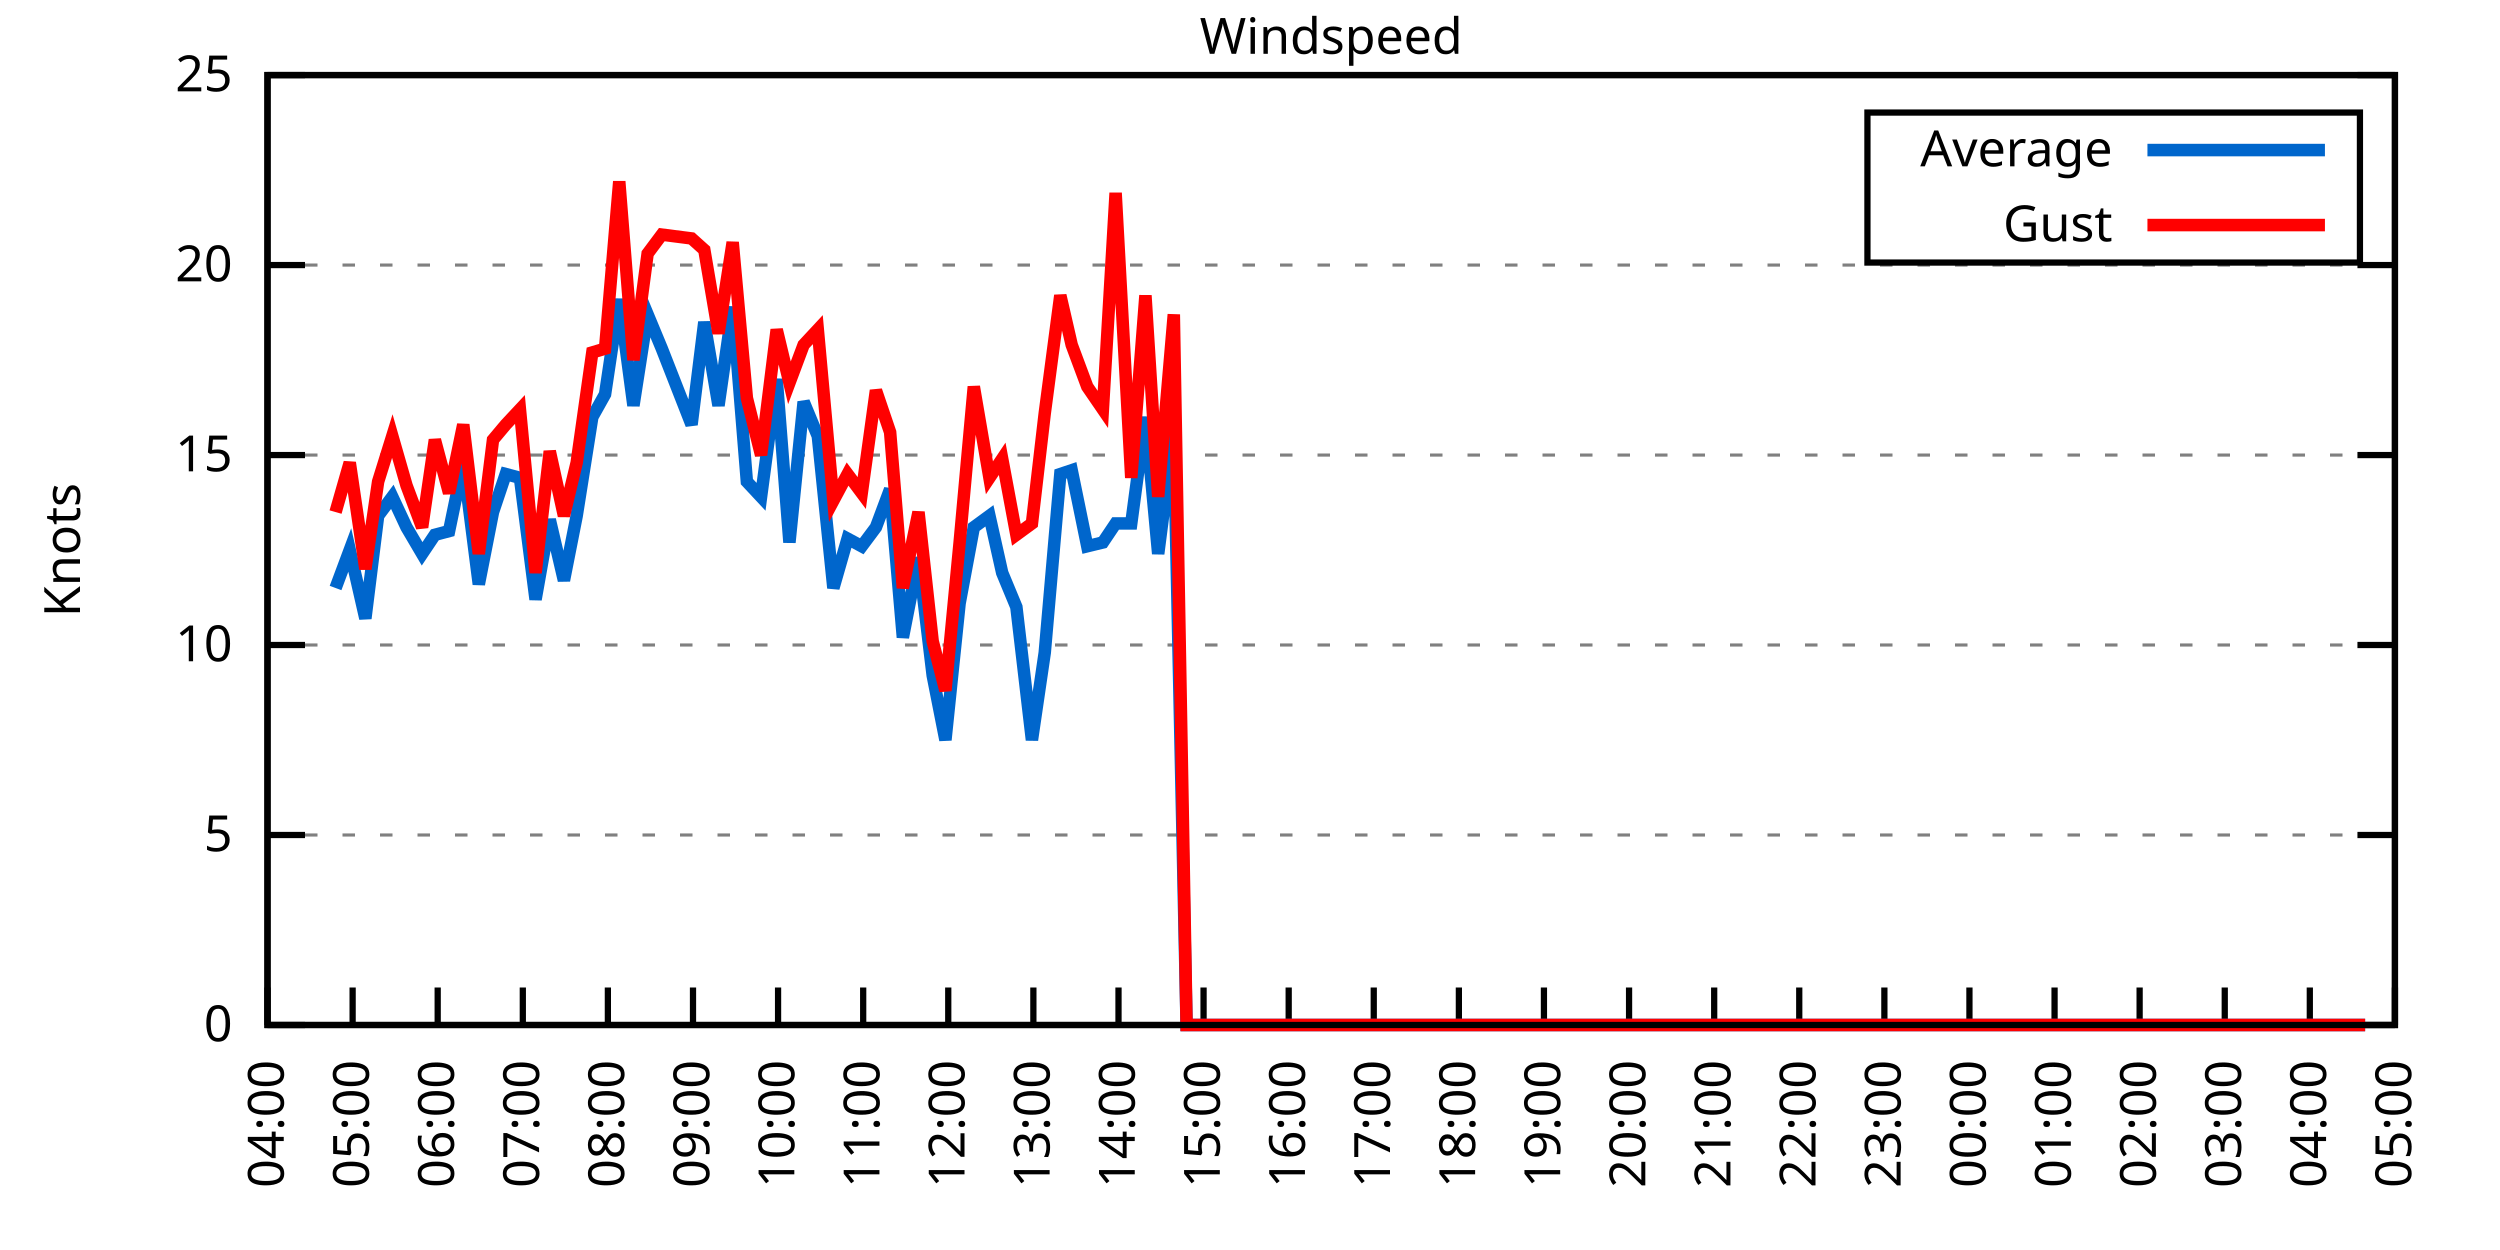
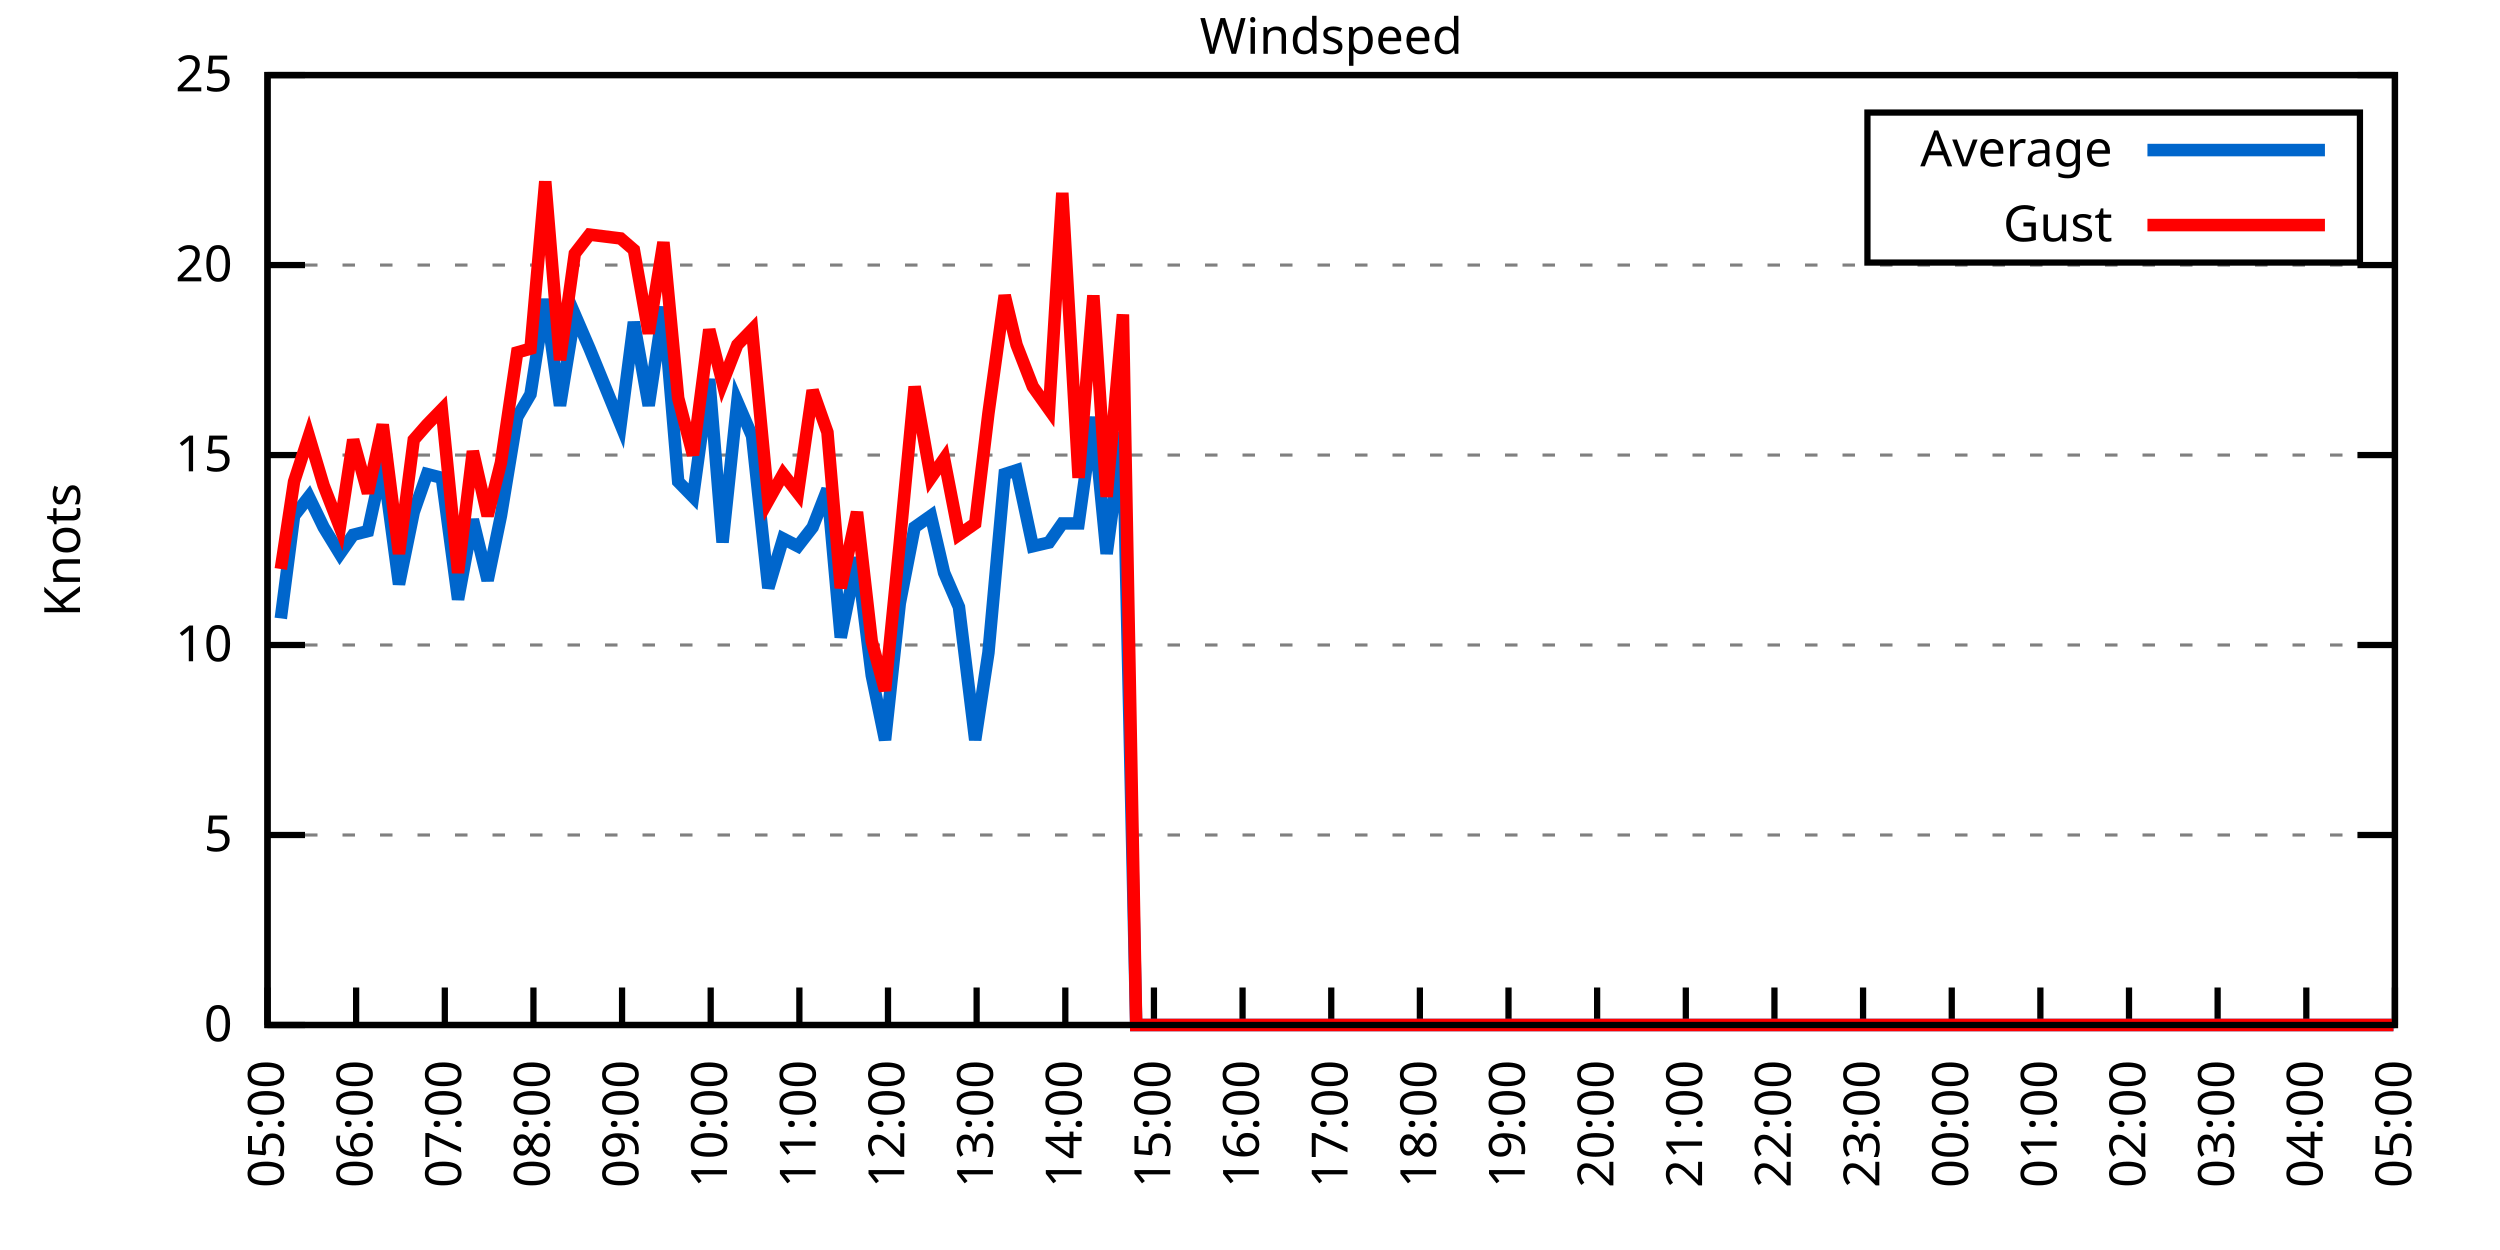
<svg xmlns="http://www.w3.org/2000/svg" xmlns:xlink="http://www.w3.org/1999/xlink" width="400" height="200" viewBox="0 0 400 200">
  <g id="gnuplot_canvas">
    <rect x="0" y="0" width="400" height="200" fill="none" />
    <defs>
      <circle id="gpDot" r="0.5" stroke-width="0.5" stroke="currentColor" />
      <path id="gpPt0" stroke-width="0.333" stroke="currentColor" d="M-1,0 h2 M0,-1 v2" />
      <path id="gpPt1" stroke-width="0.333" stroke="currentColor" d="M-1,-1 L1,1 M1,-1 L-1,1" />
      <path id="gpPt2" stroke-width="0.333" stroke="currentColor" d="M-1,0 L1,0 M0,-1 L0,1 M-1,-1 L1,1 M-1,1 L1,-1" />
      <rect id="gpPt3" stroke-width="0.333" stroke="currentColor" x="-1" y="-1" width="2" height="2" />
      <rect id="gpPt4" stroke-width="0.333" stroke="currentColor" fill="currentColor" x="-1" y="-1" width="2" height="2" />
      <circle id="gpPt5" stroke-width="0.333" stroke="currentColor" cx="0" cy="0" r="1" />
      <use xlink:href="#gpPt5" id="gpPt6" fill="currentColor" stroke="none" />
      <path id="gpPt7" stroke-width="0.333" stroke="currentColor" d="M0,-1.33 L-1.33,0.67 L1.33,0.67 z" />
      <use xlink:href="#gpPt7" id="gpPt8" fill="currentColor" stroke="none" />
      <use xlink:href="#gpPt7" id="gpPt9" stroke="currentColor" transform="rotate(180)" />
      <use xlink:href="#gpPt9" id="gpPt10" fill="currentColor" stroke="none" />
      <use xlink:href="#gpPt3" id="gpPt11" stroke="currentColor" transform="rotate(45)" />
      <use xlink:href="#gpPt11" id="gpPt12" fill="currentColor" stroke="none" />
      <path id="gpPt13" stroke-width="0.333" stroke="currentColor" d="M0,1.330 L1.265,0.411 L0.782,-1.067 L-0.782,-1.076 L-1.265,0.411 z" />
      <use xlink:href="#gpPt13" id="gpPt14" fill="currentColor" stroke="none" />
      <filter id="textbox" filterUnits="objectBoundingBox" x="0" y="0" height="1" width="1">
        <feFlood flood-color="white" flood-opacity="1" result="bgnd" />
        <feComposite in="SourceGraphic" in2="bgnd" operator="atop" />
      </filter>
      <filter id="greybox" filterUnits="objectBoundingBox" x="0" y="0" height="1" width="1">
        <feFlood flood-color="lightgrey" flood-opacity="1" result="grey" />
        <feComposite in="SourceGraphic" in2="grey" operator="atop" />
      </filter>
    </defs>
    <g fill="none" color="white" stroke="currentColor" stroke-width="1.00" stroke-linecap="butt" stroke-linejoin="miter">
</g>
    <g fill="none" color="black" stroke="currentColor" stroke-width="1.00" stroke-linecap="butt" stroke-linejoin="miter">
      <g stroke="none" shape-rendering="crispEdges">
        <polygon fill="rgb(255, 255, 255)" points="42.80,164.00 383.18,164.00 383.18,12.02 42.80,12.02 " />
      </g>
    </g>
    <g fill="none" color="black" stroke="currentColor" stroke-width="1.00" stroke-linecap="butt" stroke-linejoin="miter">
</g>
    <g fill="none" color="black" stroke="black" stroke-width="0.50" stroke-linecap="butt" stroke-linejoin="miter">
</g>
    <g fill="none" color="gray" stroke="currentColor" stroke-width="0.50" stroke-linecap="butt" stroke-linejoin="miter">
      <path stroke="gray" stroke-dasharray="2,4" class="gridline" d="M42.80,164.00 L383.19,164.00  " />
    </g>
    <g fill="none" color="gray" stroke="gray" stroke-width="1.00" stroke-linecap="butt" stroke-linejoin="miter">
</g>
    <g fill="none" color="black" stroke="currentColor" stroke-width="1.00" stroke-linecap="butt" stroke-linejoin="miter">
      <path stroke="black" d="M42.80,164.00 L48.80,164.00 M383.19,164.00 L377.19,164.00  " />
      <g transform="translate(37.20,166.60)" stroke="none" fill="black" font-family="Sans" font-size="8.00" text-anchor="end">
        <text>
          <tspan font-family="Sans"> 0</tspan>
        </text>
      </g>
    </g>
    <g fill="none" color="black" stroke="currentColor" stroke-width="1.00" stroke-linecap="butt" stroke-linejoin="miter">
</g>
    <g fill="none" color="black" stroke="black" stroke-width="0.50" stroke-linecap="butt" stroke-linejoin="miter">
</g>
    <g fill="none" color="gray" stroke="currentColor" stroke-width="0.50" stroke-linecap="butt" stroke-linejoin="miter">
      <path stroke="gray" stroke-dasharray="2,4" class="gridline" d="M42.80,133.60 L383.19,133.60  " />
    </g>
    <g fill="none" color="gray" stroke="gray" stroke-width="1.00" stroke-linecap="butt" stroke-linejoin="miter">
</g>
    <g fill="none" color="black" stroke="currentColor" stroke-width="1.00" stroke-linecap="butt" stroke-linejoin="miter">
      <path stroke="black" d="M42.80,133.60 L48.80,133.60 M383.19,133.60 L377.19,133.60  " />
      <g transform="translate(37.20,136.20)" stroke="none" fill="black" font-family="Sans" font-size="8.00" text-anchor="end">
        <text>
          <tspan font-family="Sans"> 5</tspan>
        </text>
      </g>
    </g>
    <g fill="none" color="black" stroke="currentColor" stroke-width="1.00" stroke-linecap="butt" stroke-linejoin="miter">
</g>
    <g fill="none" color="black" stroke="black" stroke-width="0.50" stroke-linecap="butt" stroke-linejoin="miter">
</g>
    <g fill="none" color="gray" stroke="currentColor" stroke-width="0.50" stroke-linecap="butt" stroke-linejoin="miter">
      <path stroke="gray" stroke-dasharray="2,4" class="gridline" d="M42.80,103.20 L383.19,103.20  " />
    </g>
    <g fill="none" color="gray" stroke="gray" stroke-width="1.00" stroke-linecap="butt" stroke-linejoin="miter">
</g>
    <g fill="none" color="black" stroke="currentColor" stroke-width="1.00" stroke-linecap="butt" stroke-linejoin="miter">
      <path stroke="black" d="M42.80,103.20 L48.80,103.20 M383.19,103.20 L377.19,103.20  " />
      <g transform="translate(37.20,105.80)" stroke="none" fill="black" font-family="Sans" font-size="8.00" text-anchor="end">
        <text>
          <tspan font-family="Sans"> 10</tspan>
        </text>
      </g>
    </g>
    <g fill="none" color="black" stroke="currentColor" stroke-width="1.00" stroke-linecap="butt" stroke-linejoin="miter">
</g>
    <g fill="none" color="black" stroke="black" stroke-width="0.50" stroke-linecap="butt" stroke-linejoin="miter">
</g>
    <g fill="none" color="gray" stroke="currentColor" stroke-width="0.50" stroke-linecap="butt" stroke-linejoin="miter">
      <path stroke="gray" stroke-dasharray="2,4" class="gridline" d="M42.80,72.81 L383.19,72.81  " />
    </g>
    <g fill="none" color="gray" stroke="gray" stroke-width="1.00" stroke-linecap="butt" stroke-linejoin="miter">
</g>
    <g fill="none" color="black" stroke="currentColor" stroke-width="1.00" stroke-linecap="butt" stroke-linejoin="miter">
      <path stroke="black" d="M42.80,72.81 L48.80,72.81 M383.19,72.81 L377.19,72.81  " />
      <g transform="translate(37.20,75.41)" stroke="none" fill="black" font-family="Sans" font-size="8.00" text-anchor="end">
        <text>
          <tspan font-family="Sans"> 15</tspan>
        </text>
      </g>
    </g>
    <g fill="none" color="black" stroke="currentColor" stroke-width="1.00" stroke-linecap="butt" stroke-linejoin="miter">
</g>
    <g fill="none" color="black" stroke="black" stroke-width="0.50" stroke-linecap="butt" stroke-linejoin="miter">
</g>
    <g fill="none" color="gray" stroke="currentColor" stroke-width="0.50" stroke-linecap="butt" stroke-linejoin="miter">
      <path stroke="gray" stroke-dasharray="2,4" class="gridline" d="M42.80,42.41 L383.19,42.41  " />
    </g>
    <g fill="none" color="gray" stroke="gray" stroke-width="1.00" stroke-linecap="butt" stroke-linejoin="miter">
</g>
    <g fill="none" color="black" stroke="currentColor" stroke-width="1.00" stroke-linecap="butt" stroke-linejoin="miter">
      <path stroke="black" d="M42.80,42.41 L48.80,42.41 M383.19,42.41 L377.19,42.41  " />
      <g transform="translate(37.20,45.01)" stroke="none" fill="black" font-family="Sans" font-size="8.00" text-anchor="end">
        <text>
          <tspan font-family="Sans"> 20</tspan>
        </text>
      </g>
    </g>
    <g fill="none" color="black" stroke="currentColor" stroke-width="1.00" stroke-linecap="butt" stroke-linejoin="miter">
</g>
    <g fill="none" color="black" stroke="black" stroke-width="0.50" stroke-linecap="butt" stroke-linejoin="miter">
</g>
    <g fill="none" color="gray" stroke="currentColor" stroke-width="0.50" stroke-linecap="butt" stroke-linejoin="miter">
      <path stroke="gray" stroke-dasharray="2,4" class="gridline" d="M42.80,12.01 L383.19,12.01  " />
    </g>
    <g fill="none" color="gray" stroke="gray" stroke-width="1.00" stroke-linecap="butt" stroke-linejoin="miter">
</g>
    <g fill="none" color="black" stroke="currentColor" stroke-width="1.00" stroke-linecap="butt" stroke-linejoin="miter">
      <path stroke="black" d="M42.80,12.01 L48.80,12.01 M383.19,12.01 L377.19,12.01  " />
      <g transform="translate(37.20,14.61)" stroke="none" fill="black" font-family="Sans" font-size="8.00" text-anchor="end">
        <text>
          <tspan font-family="Sans"> 25</tspan>
        </text>
      </g>
    </g>
    <g fill="none" color="black" stroke="currentColor" stroke-width="1.00" stroke-linecap="butt" stroke-linejoin="miter">
      <path stroke="black" d="M42.80,164.00 L42.80,158.00  " />
      <g transform="translate(45.40,169.60) rotate(270.00)" stroke="none" fill="black" font-family="Sans" font-size="8.00" text-anchor="end">
        <text>
-           <tspan font-family="Sans">04:00</tspan>
-         </text>
-       </g>
-     </g>
-     <g fill="none" color="black" stroke="currentColor" stroke-width="1.00" stroke-linecap="butt" stroke-linejoin="miter">
-       <path stroke="black" d="M56.42,164.00 L56.42,158.00  " />
-       <g transform="translate(59.02,169.60) rotate(270.00)" stroke="none" fill="black" font-family="Sans" font-size="8.00" text-anchor="end">
-         <text>
          <tspan font-family="Sans">05:00</tspan>
        </text>
      </g>
    </g>
    <g fill="none" color="black" stroke="currentColor" stroke-width="1.00" stroke-linecap="butt" stroke-linejoin="miter">
-       <path stroke="black" d="M70.03,164.00 L70.03,158.00  " />
-       <g transform="translate(72.63,169.60) rotate(270.00)" stroke="none" fill="black" font-family="Sans" font-size="8.00" text-anchor="end">
+       <path stroke="black" d="M56.98,164.00 L56.98,158.00  " />
+       <g transform="translate(59.58,169.60) rotate(270.00)" stroke="none" fill="black" font-family="Sans" font-size="8.00" text-anchor="end">
        <text>
          <tspan font-family="Sans">06:00</tspan>
        </text>
      </g>
    </g>
    <g fill="none" color="black" stroke="currentColor" stroke-width="1.00" stroke-linecap="butt" stroke-linejoin="miter">
-       <path stroke="black" d="M83.65,164.00 L83.65,158.00  " />
-       <g transform="translate(86.25,169.60) rotate(270.00)" stroke="none" fill="black" font-family="Sans" font-size="8.00" text-anchor="end">
+       <path stroke="black" d="M71.17,164.00 L71.17,158.00  " />
+       <g transform="translate(73.77,169.60) rotate(270.00)" stroke="none" fill="black" font-family="Sans" font-size="8.00" text-anchor="end">
        <text>
          <tspan font-family="Sans">07:00</tspan>
        </text>
      </g>
    </g>
    <g fill="none" color="black" stroke="currentColor" stroke-width="1.00" stroke-linecap="butt" stroke-linejoin="miter">
-       <path stroke="black" d="M97.26,164.00 L97.26,158.00  " />
-       <g transform="translate(99.86,169.60) rotate(270.00)" stroke="none" fill="black" font-family="Sans" font-size="8.00" text-anchor="end">
+       <path stroke="black" d="M85.35,164.00 L85.35,158.00  " />
+       <g transform="translate(87.95,169.60) rotate(270.00)" stroke="none" fill="black" font-family="Sans" font-size="8.00" text-anchor="end">
        <text>
          <tspan font-family="Sans">08:00</tspan>
        </text>
      </g>
    </g>
    <g fill="none" color="black" stroke="currentColor" stroke-width="1.00" stroke-linecap="butt" stroke-linejoin="miter">
-       <path stroke="black" d="M110.88,164.00 L110.88,158.00  " />
-       <g transform="translate(113.48,169.60) rotate(270.00)" stroke="none" fill="black" font-family="Sans" font-size="8.00" text-anchor="end">
+       <path stroke="black" d="M99.53,164.00 L99.53,158.00  " />
+       <g transform="translate(102.13,169.60) rotate(270.00)" stroke="none" fill="black" font-family="Sans" font-size="8.00" text-anchor="end">
        <text>
          <tspan font-family="Sans">09:00</tspan>
        </text>
      </g>
    </g>
    <g fill="none" color="black" stroke="currentColor" stroke-width="1.00" stroke-linecap="butt" stroke-linejoin="miter">
-       <path stroke="black" d="M124.49,164.00 L124.49,158.00  " />
-       <g transform="translate(127.09,169.60) rotate(270.00)" stroke="none" fill="black" font-family="Sans" font-size="8.00" text-anchor="end">
+       <path stroke="black" d="M113.71,164.00 L113.71,158.00  " />
+       <g transform="translate(116.31,169.60) rotate(270.00)" stroke="none" fill="black" font-family="Sans" font-size="8.00" text-anchor="end">
        <text>
          <tspan font-family="Sans">10:00</tspan>
        </text>
      </g>
    </g>
    <g fill="none" color="black" stroke="currentColor" stroke-width="1.00" stroke-linecap="butt" stroke-linejoin="miter">
-       <path stroke="black" d="M138.11,164.00 L138.11,158.00  " />
-       <g transform="translate(140.71,169.60) rotate(270.00)" stroke="none" fill="black" font-family="Sans" font-size="8.00" text-anchor="end">
+       <path stroke="black" d="M127.90,164.00 L127.90,158.00  " />
+       <g transform="translate(130.50,169.60) rotate(270.00)" stroke="none" fill="black" font-family="Sans" font-size="8.00" text-anchor="end">
        <text>
          <tspan font-family="Sans">11:00</tspan>
        </text>
      </g>
    </g>
    <g fill="none" color="black" stroke="currentColor" stroke-width="1.00" stroke-linecap="butt" stroke-linejoin="miter">
-       <path stroke="black" d="M151.72,164.00 L151.72,158.00  " />
-       <g transform="translate(154.32,169.60) rotate(270.00)" stroke="none" fill="black" font-family="Sans" font-size="8.00" text-anchor="end">
+       <path stroke="black" d="M142.08,164.00 L142.08,158.00  " />
+       <g transform="translate(144.68,169.60) rotate(270.00)" stroke="none" fill="black" font-family="Sans" font-size="8.00" text-anchor="end">
        <text>
          <tspan font-family="Sans">12:00</tspan>
        </text>
      </g>
    </g>
    <g fill="none" color="black" stroke="currentColor" stroke-width="1.00" stroke-linecap="butt" stroke-linejoin="miter">
-       <path stroke="black" d="M165.34,164.00 L165.34,158.00  " />
-       <g transform="translate(167.94,169.60) rotate(270.00)" stroke="none" fill="black" font-family="Sans" font-size="8.00" text-anchor="end">
+       <path stroke="black" d="M156.26,164.00 L156.26,158.00  " />
+       <g transform="translate(158.86,169.60) rotate(270.00)" stroke="none" fill="black" font-family="Sans" font-size="8.00" text-anchor="end">
        <text>
          <tspan font-family="Sans">13:00</tspan>
        </text>
      </g>
    </g>
    <g fill="none" color="black" stroke="currentColor" stroke-width="1.00" stroke-linecap="butt" stroke-linejoin="miter">
-       <path stroke="black" d="M178.96,164.00 L178.96,158.00  " />
-       <g transform="translate(181.56,169.60) rotate(270.00)" stroke="none" fill="black" font-family="Sans" font-size="8.00" text-anchor="end">
+       <path stroke="black" d="M170.45,164.00 L170.45,158.00  " />
+       <g transform="translate(173.05,169.60) rotate(270.00)" stroke="none" fill="black" font-family="Sans" font-size="8.00" text-anchor="end">
        <text>
          <tspan font-family="Sans">14:00</tspan>
        </text>
      </g>
    </g>
    <g fill="none" color="black" stroke="currentColor" stroke-width="1.00" stroke-linecap="butt" stroke-linejoin="miter">
-       <path stroke="black" d="M192.57,164.00 L192.57,158.00  " />
-       <g transform="translate(195.17,169.60) rotate(270.00)" stroke="none" fill="black" font-family="Sans" font-size="8.00" text-anchor="end">
+       <path stroke="black" d="M184.63,164.00 L184.63,158.00  " />
+       <g transform="translate(187.23,169.60) rotate(270.00)" stroke="none" fill="black" font-family="Sans" font-size="8.00" text-anchor="end">
        <text>
          <tspan font-family="Sans">15:00</tspan>
        </text>
      </g>
    </g>
    <g fill="none" color="black" stroke="currentColor" stroke-width="1.00" stroke-linecap="butt" stroke-linejoin="miter">
-       <path stroke="black" d="M206.19,164.00 L206.19,158.00  " />
-       <g transform="translate(208.79,169.60) rotate(270.00)" stroke="none" fill="black" font-family="Sans" font-size="8.00" text-anchor="end">
+       <path stroke="black" d="M198.81,164.00 L198.81,158.00  " />
+       <g transform="translate(201.41,169.60) rotate(270.00)" stroke="none" fill="black" font-family="Sans" font-size="8.00" text-anchor="end">
        <text>
          <tspan font-family="Sans">16:00</tspan>
        </text>
      </g>
    </g>
    <g fill="none" color="black" stroke="currentColor" stroke-width="1.00" stroke-linecap="butt" stroke-linejoin="miter">
-       <path stroke="black" d="M219.80,164.00 L219.80,158.00  " />
-       <g transform="translate(222.40,169.60) rotate(270.00)" stroke="none" fill="black" font-family="Sans" font-size="8.00" text-anchor="end">
+       <path stroke="black" d="M213.00,164.00 L213.00,158.00  " />
+       <g transform="translate(215.60,169.60) rotate(270.00)" stroke="none" fill="black" font-family="Sans" font-size="8.00" text-anchor="end">
        <text>
          <tspan font-family="Sans">17:00</tspan>
        </text>
      </g>
    </g>
    <g fill="none" color="black" stroke="currentColor" stroke-width="1.00" stroke-linecap="butt" stroke-linejoin="miter">
-       <path stroke="black" d="M233.42,164.00 L233.42,158.00  " />
-       <g transform="translate(236.02,169.60) rotate(270.00)" stroke="none" fill="black" font-family="Sans" font-size="8.00" text-anchor="end">
+       <path stroke="black" d="M227.18,164.00 L227.18,158.00  " />
+       <g transform="translate(229.78,169.60) rotate(270.00)" stroke="none" fill="black" font-family="Sans" font-size="8.00" text-anchor="end">
        <text>
          <tspan font-family="Sans">18:00</tspan>
        </text>
      </g>
    </g>
    <g fill="none" color="black" stroke="currentColor" stroke-width="1.00" stroke-linecap="butt" stroke-linejoin="miter">
-       <path stroke="black" d="M247.03,164.00 L247.03,158.00  " />
-       <g transform="translate(249.63,169.60) rotate(270.00)" stroke="none" fill="black" font-family="Sans" font-size="8.00" text-anchor="end">
+       <path stroke="black" d="M241.36,164.00 L241.36,158.00  " />
+       <g transform="translate(243.96,169.60) rotate(270.00)" stroke="none" fill="black" font-family="Sans" font-size="8.00" text-anchor="end">
        <text>
          <tspan font-family="Sans">19:00</tspan>
        </text>
      </g>
    </g>
    <g fill="none" color="black" stroke="currentColor" stroke-width="1.00" stroke-linecap="butt" stroke-linejoin="miter">
-       <path stroke="black" d="M260.65,164.00 L260.65,158.00  " />
-       <g transform="translate(263.25,169.60) rotate(270.00)" stroke="none" fill="black" font-family="Sans" font-size="8.00" text-anchor="end">
+       <path stroke="black" d="M255.54,164.00 L255.54,158.00  " />
+       <g transform="translate(258.14,169.60) rotate(270.00)" stroke="none" fill="black" font-family="Sans" font-size="8.00" text-anchor="end">
        <text>
          <tspan font-family="Sans">20:00</tspan>
        </text>
      </g>
    </g>
    <g fill="none" color="black" stroke="currentColor" stroke-width="1.00" stroke-linecap="butt" stroke-linejoin="miter">
-       <path stroke="black" d="M274.27,164.00 L274.27,158.00  " />
-       <g transform="translate(276.87,169.60) rotate(270.00)" stroke="none" fill="black" font-family="Sans" font-size="8.00" text-anchor="end">
+       <path stroke="black" d="M269.73,164.00 L269.73,158.00  " />
+       <g transform="translate(272.33,169.60) rotate(270.00)" stroke="none" fill="black" font-family="Sans" font-size="8.00" text-anchor="end">
        <text>
          <tspan font-family="Sans">21:00</tspan>
        </text>
      </g>
    </g>
    <g fill="none" color="black" stroke="currentColor" stroke-width="1.00" stroke-linecap="butt" stroke-linejoin="miter">
-       <path stroke="black" d="M287.88,164.00 L287.88,158.00  " />
-       <g transform="translate(290.48,169.60) rotate(270.00)" stroke="none" fill="black" font-family="Sans" font-size="8.00" text-anchor="end">
+       <path stroke="black" d="M283.91,164.00 L283.91,158.00  " />
+       <g transform="translate(286.51,169.60) rotate(270.00)" stroke="none" fill="black" font-family="Sans" font-size="8.00" text-anchor="end">
        <text>
          <tspan font-family="Sans">22:00</tspan>
        </text>
      </g>
    </g>
    <g fill="none" color="black" stroke="currentColor" stroke-width="1.00" stroke-linecap="butt" stroke-linejoin="miter">
-       <path stroke="black" d="M301.50,164.00 L301.50,158.00  " />
-       <g transform="translate(304.10,169.60) rotate(270.00)" stroke="none" fill="black" font-family="Sans" font-size="8.00" text-anchor="end">
+       <path stroke="black" d="M298.09,164.00 L298.09,158.00  " />
+       <g transform="translate(300.69,169.60) rotate(270.00)" stroke="none" fill="black" font-family="Sans" font-size="8.00" text-anchor="end">
        <text>
          <tspan font-family="Sans">23:00</tspan>
        </text>
      </g>
    </g>
    <g fill="none" color="black" stroke="currentColor" stroke-width="1.00" stroke-linecap="butt" stroke-linejoin="miter">
-       <path stroke="black" d="M315.11,164.00 L315.11,158.00  " />
-       <g transform="translate(317.71,169.60) rotate(270.00)" stroke="none" fill="black" font-family="Sans" font-size="8.00" text-anchor="end">
+       <path stroke="black" d="M312.28,164.00 L312.28,158.00  " />
+       <g transform="translate(314.88,169.60) rotate(270.00)" stroke="none" fill="black" font-family="Sans" font-size="8.00" text-anchor="end">
        <text>
          <tspan font-family="Sans">00:00</tspan>
        </text>
      </g>
    </g>
    <g fill="none" color="black" stroke="currentColor" stroke-width="1.00" stroke-linecap="butt" stroke-linejoin="miter">
-       <path stroke="black" d="M328.73,164.00 L328.73,158.00  " />
-       <g transform="translate(331.33,169.60) rotate(270.00)" stroke="none" fill="black" font-family="Sans" font-size="8.00" text-anchor="end">
+       <path stroke="black" d="M326.46,164.00 L326.46,158.00  " />
+       <g transform="translate(329.06,169.60) rotate(270.00)" stroke="none" fill="black" font-family="Sans" font-size="8.00" text-anchor="end">
        <text>
          <tspan font-family="Sans">01:00</tspan>
        </text>
      </g>
    </g>
    <g fill="none" color="black" stroke="currentColor" stroke-width="1.00" stroke-linecap="butt" stroke-linejoin="miter">
-       <path stroke="black" d="M342.34,164.00 L342.34,158.00  " />
-       <g transform="translate(344.94,169.60) rotate(270.00)" stroke="none" fill="black" font-family="Sans" font-size="8.00" text-anchor="end">
+       <path stroke="black" d="M340.64,164.00 L340.64,158.00  " />
+       <g transform="translate(343.24,169.60) rotate(270.00)" stroke="none" fill="black" font-family="Sans" font-size="8.00" text-anchor="end">
        <text>
          <tspan font-family="Sans">02:00</tspan>
        </text>
      </g>
    </g>
    <g fill="none" color="black" stroke="currentColor" stroke-width="1.00" stroke-linecap="butt" stroke-linejoin="miter">
-       <path stroke="black" d="M355.96,164.00 L355.96,158.00  " />
-       <g transform="translate(358.56,169.60) rotate(270.00)" stroke="none" fill="black" font-family="Sans" font-size="8.00" text-anchor="end">
+       <path stroke="black" d="M354.82,164.00 L354.82,158.00  " />
+       <g transform="translate(357.42,169.60) rotate(270.00)" stroke="none" fill="black" font-family="Sans" font-size="8.00" text-anchor="end">
        <text>
          <tspan font-family="Sans">03:00</tspan>
        </text>
      </g>
    </g>
    <g fill="none" color="black" stroke="currentColor" stroke-width="1.00" stroke-linecap="butt" stroke-linejoin="miter">
-       <path stroke="black" d="M369.57,164.00 L369.57,158.00  " />
-       <g transform="translate(372.17,169.60) rotate(270.00)" stroke="none" fill="black" font-family="Sans" font-size="8.00" text-anchor="end">
+       <path stroke="black" d="M369.01,164.00 L369.01,158.00  " />
+       <g transform="translate(371.61,169.60) rotate(270.00)" stroke="none" fill="black" font-family="Sans" font-size="8.00" text-anchor="end">
        <text>
          <tspan font-family="Sans">04:00</tspan>
        </text>
      </g>
    </g>
    <g fill="none" color="black" stroke="currentColor" stroke-width="1.00" stroke-linecap="butt" stroke-linejoin="miter">
      <path stroke="black" d="M383.19,164.00 L383.19,158.00  " />
      <g transform="translate(385.79,169.60) rotate(270.00)" stroke="none" fill="black" font-family="Sans" font-size="8.00" text-anchor="end">
        <text>
          <tspan font-family="Sans">05:00</tspan>
        </text>
      </g>
    </g>
    <g fill="none" color="black" stroke="currentColor" stroke-width="1.00" stroke-linecap="butt" stroke-linejoin="miter">
</g>
    <g fill="none" color="black" stroke="currentColor" stroke-width="1.00" stroke-linecap="butt" stroke-linejoin="miter">
      <path stroke="black" d="M42.80,12.01 L42.80,164.00 L383.19,164.00 L383.19,12.01 L42.80,12.01 Z  " />
    </g>
    <g fill="none" color="black" stroke="currentColor" stroke-width="1.00" stroke-linecap="butt" stroke-linejoin="miter">
</g>
    <g fill="none" color="black" stroke="currentColor" stroke-width="1.00" stroke-linecap="butt" stroke-linejoin="miter">
      <path stroke="black" d="M298.79,42.01 L298.79,18.01 L377.59,18.01 L377.59,42.01 L298.79,42.01 Z  " />
    </g>
    <g id="Windspeed_plot_1">
      <g fill="none" color="white" stroke="black" stroke-width="2.00" stroke-linecap="butt" stroke-linejoin="miter">
</g>
      <g fill="none" color="black" stroke="currentColor" stroke-width="2.00" stroke-linecap="butt" stroke-linejoin="miter">
        <g transform="translate(337.99,26.61)" stroke="none" fill="black" font-family="Sans" font-size="8.00" text-anchor="end">
          <text>
            <tspan font-family="Sans">Average</tspan>
          </text>
        </g>
      </g>
      <g fill="none" color="black" stroke="currentColor" stroke-width="2.00" stroke-linecap="butt" stroke-linejoin="miter">
-         <path stroke="rgb(  0, 102, 204)" d="M343.59,24.01 L371.99,24.01 M53.69,94.08 L55.96,88.00 L58.46,98.95 L60.50,82.53 L62.77,79.49 L65.04,84.36   L67.54,88.61 L69.58,85.57 L71.85,84.97 L74.12,74.02 L76.61,93.48 L78.88,81.93 L80.92,75.85 L83.19,76.45   L85.69,95.91 L87.96,83.14 L90.23,92.87 L92.27,82.53 L94.77,66.73 L96.81,63.08 L99.08,47.88 L101.35,64.90   L103.62,50.31 L105.89,55.78 L110.65,67.94 L112.69,51.53 L114.96,64.90 L117.23,49.10 L119.50,77.06 L121.77,79.49   L124.27,60.65 L126.31,86.79 L128.58,64.29 L130.85,69.77 L133.34,94.08 L135.61,86.18 L137.88,87.40 L140.15,84.36   L142.42,78.28 L144.46,101.99 L146.96,89.22 L149.23,108.07 L151.27,118.40 L153.54,96.52 L155.81,84.36 L158.31,82.53   L160.35,91.65 L162.62,97.12 L165.11,118.40 L167.16,104.42 L169.65,75.85 L171.47,75.24 L173.96,87.40 L176.46,86.79   L178.50,83.75 L181.00,83.75 L183.27,66.73 L185.31,88.61 L187.81,69.16 L189.85,164.00 L192.34,164.00 L194.61,164.00   L196.88,164.00 L199.15,164.00 L201.42,164.00 L203.46,164.00 L205.73,164.00 L208.00,164.00 L210.27,164.00 L212.77,164.00   L214.81,164.00 L217.08,164.00 L219.35,164.00 L221.85,164.00 L223.89,164.00 L226.38,164.00 L228.65,164.00 L230.92,164.00   L232.96,164.00 L235.46,164.00 L237.50,164.00 L240.00,164.00 L242.04,164.00 L244.54,164.00 L246.81,164.00 L248.85,164.00   L251.12,164.00 L253.39,164.00 L255.88,164.00 L258.15,164.00 L260.20,164.00 L262.47,164.00 L264.96,164.00 L267.00,164.00   L269.50,164.00 L271.77,164.00 L273.81,164.00 L276.31,164.00 L278.58,164.00 L280.62,164.00 L282.89,164.00 L285.38,164.00   L287.43,164.00 L289.70,164.00 L291.74,164.00 L294.23,164.00 L296.73,164.00 L298.77,164.00 L301.04,164.00 L303.54,164.00   L305.81,164.00 L308.08,164.00 L310.35,164.00 L312.62,164.00 L314.66,164.00 L317.15,164.00 L319.20,164.00 L321.69,164.00   L323.96,164.00 L326.23,164.00 L328.50,164.00 L330.32,164.00 L333.04,164.00 L335.31,164.00 L337.35,164.00 L339.62,164.00   L341.89,164.00 L344.39,164.00 L346.65,164.00 L348.70,164.00 L350.97,164.00 L353.46,164.00 L355.73,164.00 L357.77,164.00   L360.27,164.00 L362.31,164.00 L364.81,164.00 L366.85,164.00 L369.12,164.00 L371.39,164.00 L373.89,164.00 L375.93,164.00   L378.42,164.00  " />
+         <path stroke="rgb(  0, 102, 204)" d="M343.59,24.01 L371.99,24.01 M44.93,98.95 L47.05,82.53 L49.42,79.49 L51.78,84.36 L54.38,88.61 L56.51,85.57   L58.87,84.97 L61.24,74.02 L63.84,93.48 L66.20,81.93 L68.33,75.85 L70.69,76.45 L73.29,95.91 L75.66,83.14   L78.02,92.87 L80.15,82.53 L82.75,66.73 L84.88,63.08 L87.24,47.88 L89.60,64.90 L91.97,50.31 L94.33,55.78   L99.30,67.94 L101.42,51.53 L103.79,64.90 L106.15,49.10 L108.51,77.06 L110.88,79.49 L113.48,60.65 L115.61,86.79   L117.97,64.29 L120.33,69.77 L122.93,94.08 L125.30,86.18 L127.66,87.40 L130.02,84.36 L132.39,78.28 L134.52,101.99   L137.12,89.22 L139.48,108.07 L141.61,118.40 L143.97,96.52 L146.34,84.36 L148.94,82.53 L151.06,91.65 L153.43,97.12   L156.03,118.40 L158.15,104.42 L160.75,75.85 L162.65,75.24 L165.25,87.40 L167.85,86.79 L169.97,83.75 L172.57,83.75   L174.94,66.73 L177.06,88.61 L179.67,69.16 L181.79,164.00 L184.39,164.00 L186.76,164.00 L189.12,164.00 L191.48,164.00   L193.85,164.00 L195.98,164.00 L198.34,164.00 L200.70,164.00 L203.07,164.00 L205.67,164.00 L207.79,164.00 L210.16,164.00   L212.52,164.00 L215.12,164.00 L217.25,164.00 L219.85,164.00 L222.21,164.00 L224.58,164.00 L226.71,164.00 L229.31,164.00   L231.43,164.00 L234.03,164.00 L236.16,164.00 L238.76,164.00 L241.12,164.00 L243.25,164.00 L245.62,164.00 L247.98,164.00   L250.58,164.00 L252.94,164.00 L255.07,164.00 L257.43,164.00 L260.04,164.00 L262.16,164.00 L264.76,164.00 L267.13,164.00   L269.25,164.00 L271.85,164.00 L274.22,164.00 L276.35,164.00 L278.71,164.00 L281.31,164.00 L283.44,164.00 L285.80,164.00   L287.93,164.00 L290.53,164.00 L293.13,164.00 L295.26,164.00 L297.62,164.00 L300.22,164.00 L302.58,164.00 L304.95,164.00   L307.31,164.00 L309.68,164.00 L311.80,164.00 L314.40,164.00 L316.53,164.00 L319.13,164.00 L321.49,164.00 L323.86,164.00   L326.22,164.00 L328.11,164.00 L330.95,164.00 L333.31,164.00 L335.44,164.00 L337.80,164.00 L340.17,164.00 L342.77,164.00   L345.13,164.00 L347.26,164.00 L349.62,164.00 L352.22,164.00 L354.59,164.00 L356.72,164.00 L359.32,164.00 L361.44,164.00   L364.04,164.00 L366.17,164.00 L368.53,164.00 L370.90,164.00 L373.50,164.00 L375.63,164.00 L378.23,164.00 L380.59,164.00   L382.95,164.00  " />
      </g>
    </g>
    <g id="Windspeed_plot_2">
      <g fill="none" color="black" stroke="currentColor" stroke-width="2.00" stroke-linecap="butt" stroke-linejoin="miter">
        <g transform="translate(337.99,38.61)" stroke="none" fill="black" font-family="Sans" font-size="8.00" text-anchor="end">
          <text>
            <tspan font-family="Sans">Gust</tspan>
          </text>
        </g>
      </g>
      <g fill="none" color="black" stroke="currentColor" stroke-width="2.00" stroke-linecap="butt" stroke-linejoin="miter">
-         <path stroke="rgb(255,   0,   0)" d="M343.59,36.01 L371.99,36.01 M53.69,81.93 L55.96,74.02 L58.46,91.04 L60.50,77.06 L62.77,69.77 L65.04,77.67   L67.54,84.36 L69.58,70.37 L71.85,78.89 L74.12,67.94 L76.61,88.61 L78.88,70.37 L80.92,67.94 L83.19,65.51   L85.69,91.65 L87.96,72.20 L90.23,82.53 L92.27,74.02 L94.77,56.39 L96.81,55.78 L99.08,29.03 L101.35,57.61   L103.62,40.58 L105.89,37.54 L110.65,38.15 L112.69,39.98 L114.96,53.35 L117.23,38.76 L119.50,63.69 L121.77,72.81   L124.27,52.74 L126.31,61.25 L128.58,55.18 L130.85,52.74 L133.34,80.10 L135.61,75.85 L137.88,78.89 L140.15,62.47   L142.42,69.16 L144.46,94.08 L146.96,81.93 L149.23,102.60 L151.27,110.50 L153.54,86.79 L155.81,61.86 L158.31,76.45   L160.35,73.41 L162.62,85.57 L165.11,83.75 L167.16,66.12 L169.65,47.27 L171.47,55.18 L173.96,61.86 L176.46,65.51   L178.50,30.86 L181.00,76.45 L183.27,47.27 L185.31,79.49 L187.81,50.31 L189.85,164.00 L192.34,164.00 L194.61,164.00   L196.88,164.00 L199.15,164.00 L201.42,164.00 L203.46,164.00 L205.73,164.00 L208.00,164.00 L210.27,164.00 L212.77,164.00   L214.81,164.00 L217.08,164.00 L219.35,164.00 L221.85,164.00 L223.89,164.00 L226.38,164.00 L228.65,164.00 L230.92,164.00   L232.96,164.00 L235.46,164.00 L237.50,164.00 L240.00,164.00 L242.04,164.00 L244.54,164.00 L246.81,164.00 L248.85,164.00   L251.12,164.00 L253.39,164.00 L255.88,164.00 L258.15,164.00 L260.20,164.00 L262.47,164.00 L264.96,164.00 L267.00,164.00   L269.50,164.00 L271.77,164.00 L273.81,164.00 L276.31,164.00 L278.58,164.00 L280.62,164.00 L282.89,164.00 L285.38,164.00   L287.43,164.00 L289.70,164.00 L291.74,164.00 L294.23,164.00 L296.73,164.00 L298.77,164.00 L301.04,164.00 L303.54,164.00   L305.81,164.00 L308.08,164.00 L310.35,164.00 L312.62,164.00 L314.66,164.00 L317.15,164.00 L319.20,164.00 L321.69,164.00   L323.96,164.00 L326.23,164.00 L328.50,164.00 L330.32,164.00 L333.04,164.00 L335.31,164.00 L337.35,164.00 L339.62,164.00   L341.89,164.00 L344.39,164.00 L346.65,164.00 L348.70,164.00 L350.97,164.00 L353.46,164.00 L355.73,164.00 L357.77,164.00   L360.27,164.00 L362.31,164.00 L364.81,164.00 L366.85,164.00 L369.12,164.00 L371.39,164.00 L373.89,164.00 L375.93,164.00   L378.42,164.00  " />
+         <path stroke="rgb(255,   0,   0)" d="M343.59,36.01 L371.99,36.01 M44.93,91.04 L47.05,77.06 L49.42,69.77 L51.78,77.67 L54.38,84.36 L56.51,70.37   L58.87,78.89 L61.24,67.94 L63.84,88.61 L66.20,70.37 L68.33,67.94 L70.69,65.51 L73.29,91.65 L75.66,72.20   L78.02,82.53 L80.15,74.02 L82.75,56.39 L84.88,55.78 L87.24,29.03 L89.60,57.61 L91.97,40.58 L94.33,37.54   L99.30,38.15 L101.42,39.98 L103.79,53.35 L106.15,38.76 L108.51,63.69 L110.88,72.81 L113.48,52.74 L115.61,61.25   L117.97,55.18 L120.33,52.74 L122.93,80.10 L125.30,75.85 L127.66,78.89 L130.02,62.47 L132.39,69.16 L134.52,94.08   L137.12,81.93 L139.48,102.60 L141.61,110.50 L143.97,86.79 L146.34,61.86 L148.94,76.45 L151.06,73.41 L153.43,85.57   L156.03,83.75 L158.15,66.12 L160.75,47.27 L162.65,55.18 L165.25,61.86 L167.85,65.51 L169.97,30.86 L172.57,76.45   L174.94,47.27 L177.06,79.49 L179.67,50.31 L181.79,164.00 L184.39,164.00 L186.76,164.00 L189.12,164.00 L191.48,164.00   L193.85,164.00 L195.98,164.00 L198.34,164.00 L200.70,164.00 L203.07,164.00 L205.67,164.00 L207.79,164.00 L210.16,164.00   L212.52,164.00 L215.12,164.00 L217.25,164.00 L219.85,164.00 L222.21,164.00 L224.58,164.00 L226.71,164.00 L229.31,164.00   L231.43,164.00 L234.03,164.00 L236.16,164.00 L238.76,164.00 L241.12,164.00 L243.25,164.00 L245.62,164.00 L247.98,164.00   L250.58,164.00 L252.94,164.00 L255.07,164.00 L257.43,164.00 L260.04,164.00 L262.16,164.00 L264.76,164.00 L267.13,164.00   L269.25,164.00 L271.85,164.00 L274.22,164.00 L276.35,164.00 L278.71,164.00 L281.31,164.00 L283.44,164.00 L285.80,164.00   L287.93,164.00 L290.53,164.00 L293.13,164.00 L295.26,164.00 L297.62,164.00 L300.22,164.00 L302.58,164.00 L304.95,164.00   L307.31,164.00 L309.68,164.00 L311.80,164.00 L314.40,164.00 L316.53,164.00 L319.13,164.00 L321.49,164.00 L323.86,164.00   L326.22,164.00 L328.11,164.00 L330.95,164.00 L333.31,164.00 L335.44,164.00 L337.80,164.00 L340.17,164.00 L342.77,164.00   L345.13,164.00 L347.26,164.00 L349.62,164.00 L352.22,164.00 L354.59,164.00 L356.72,164.00 L359.32,164.00 L361.44,164.00   L364.04,164.00 L366.17,164.00 L368.53,164.00 L370.90,164.00 L373.50,164.00 L375.63,164.00 L378.23,164.00 L380.59,164.00   L382.95,164.00  " />
      </g>
    </g>
    <g fill="none" color="black" stroke="currentColor" stroke-width="2.00" stroke-linecap="butt" stroke-linejoin="miter">
</g>
    <g fill="none" color="black" stroke="black" stroke-width="1.00" stroke-linecap="butt" stroke-linejoin="miter">
</g>
    <g fill="none" color="black" stroke="currentColor" stroke-width="1.00" stroke-linecap="butt" stroke-linejoin="miter">
      <path stroke="black" d="M42.80,12.01 L42.80,164.00 L383.19,164.00 L383.19,12.01 L42.80,12.01 Z  " />
      <g transform="translate(12.80,88.01) rotate(270.00)" stroke="none" fill="black" font-family="Sans" font-size="8.00" text-anchor="middle">
        <text>
          <tspan font-family="Sans">Knots</tspan>
        </text>
      </g>
    </g>
    <g fill="none" color="black" stroke="currentColor" stroke-width="1.00" stroke-linecap="butt" stroke-linejoin="miter">
</g>
    <g fill="none" color="black" stroke="currentColor" stroke-width="1.00" stroke-linecap="butt" stroke-linejoin="miter">
      <g transform="translate(212.99,8.61)" stroke="none" fill="black" font-family="Sans" font-size="8.00" text-anchor="middle">
        <text>
          <tspan font-family="Sans">Windspeed</tspan>
        </text>
      </g>
    </g>
    <g fill="none" color="black" stroke="currentColor" stroke-width="1.00" stroke-linecap="butt" stroke-linejoin="miter">
</g>
  </g>
</svg>
